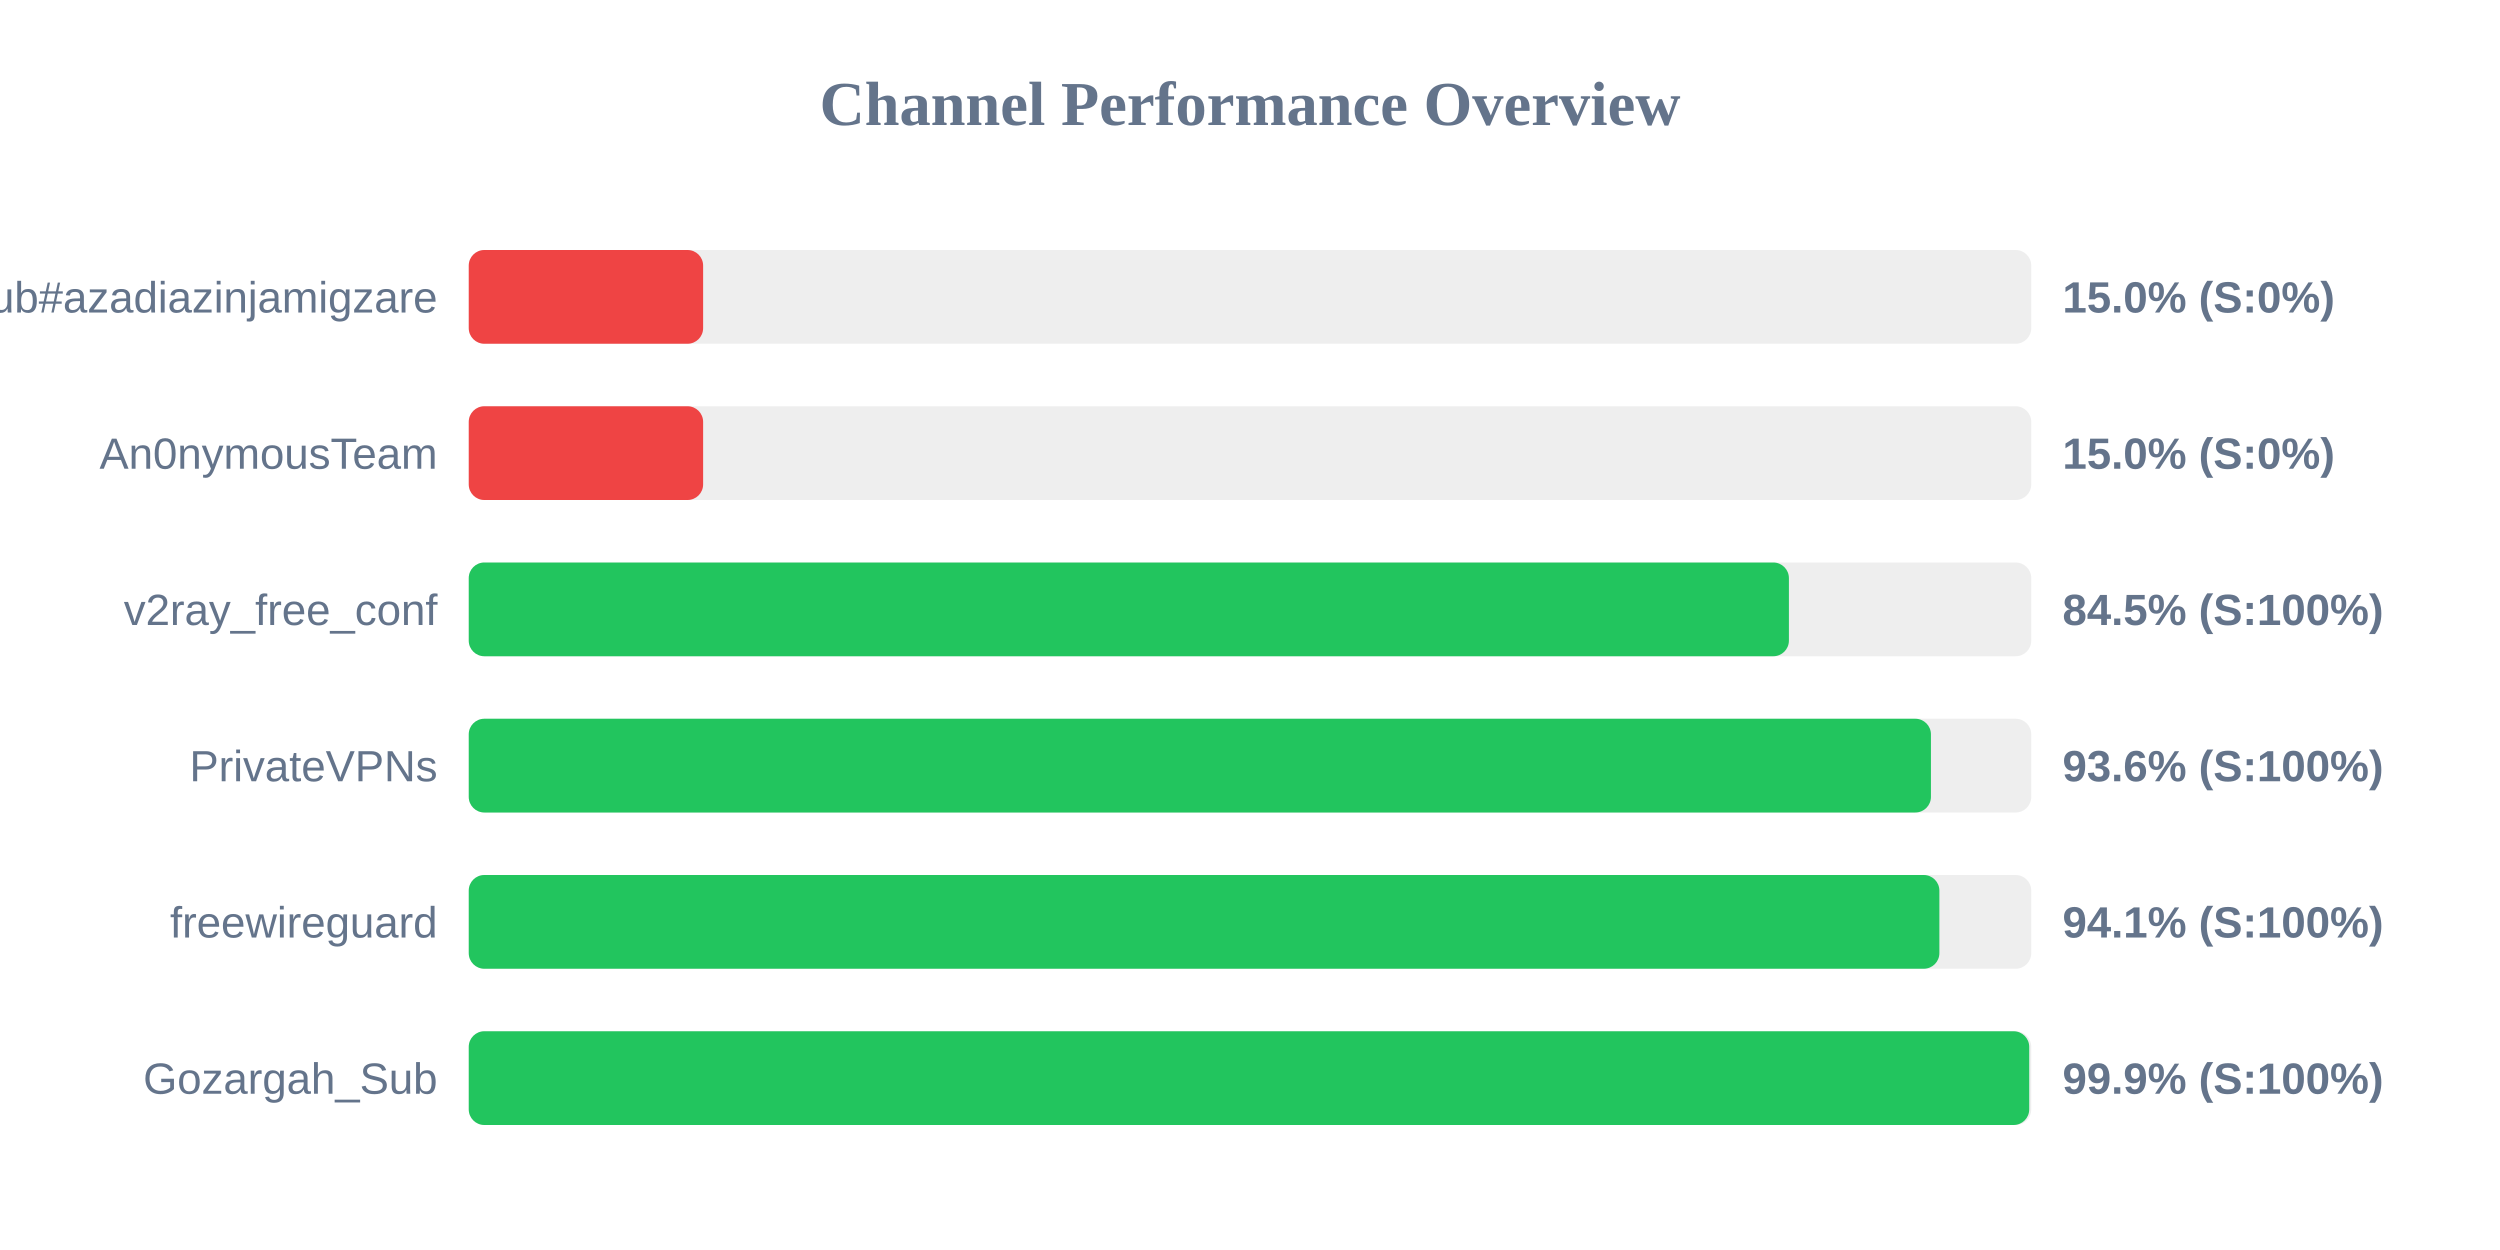
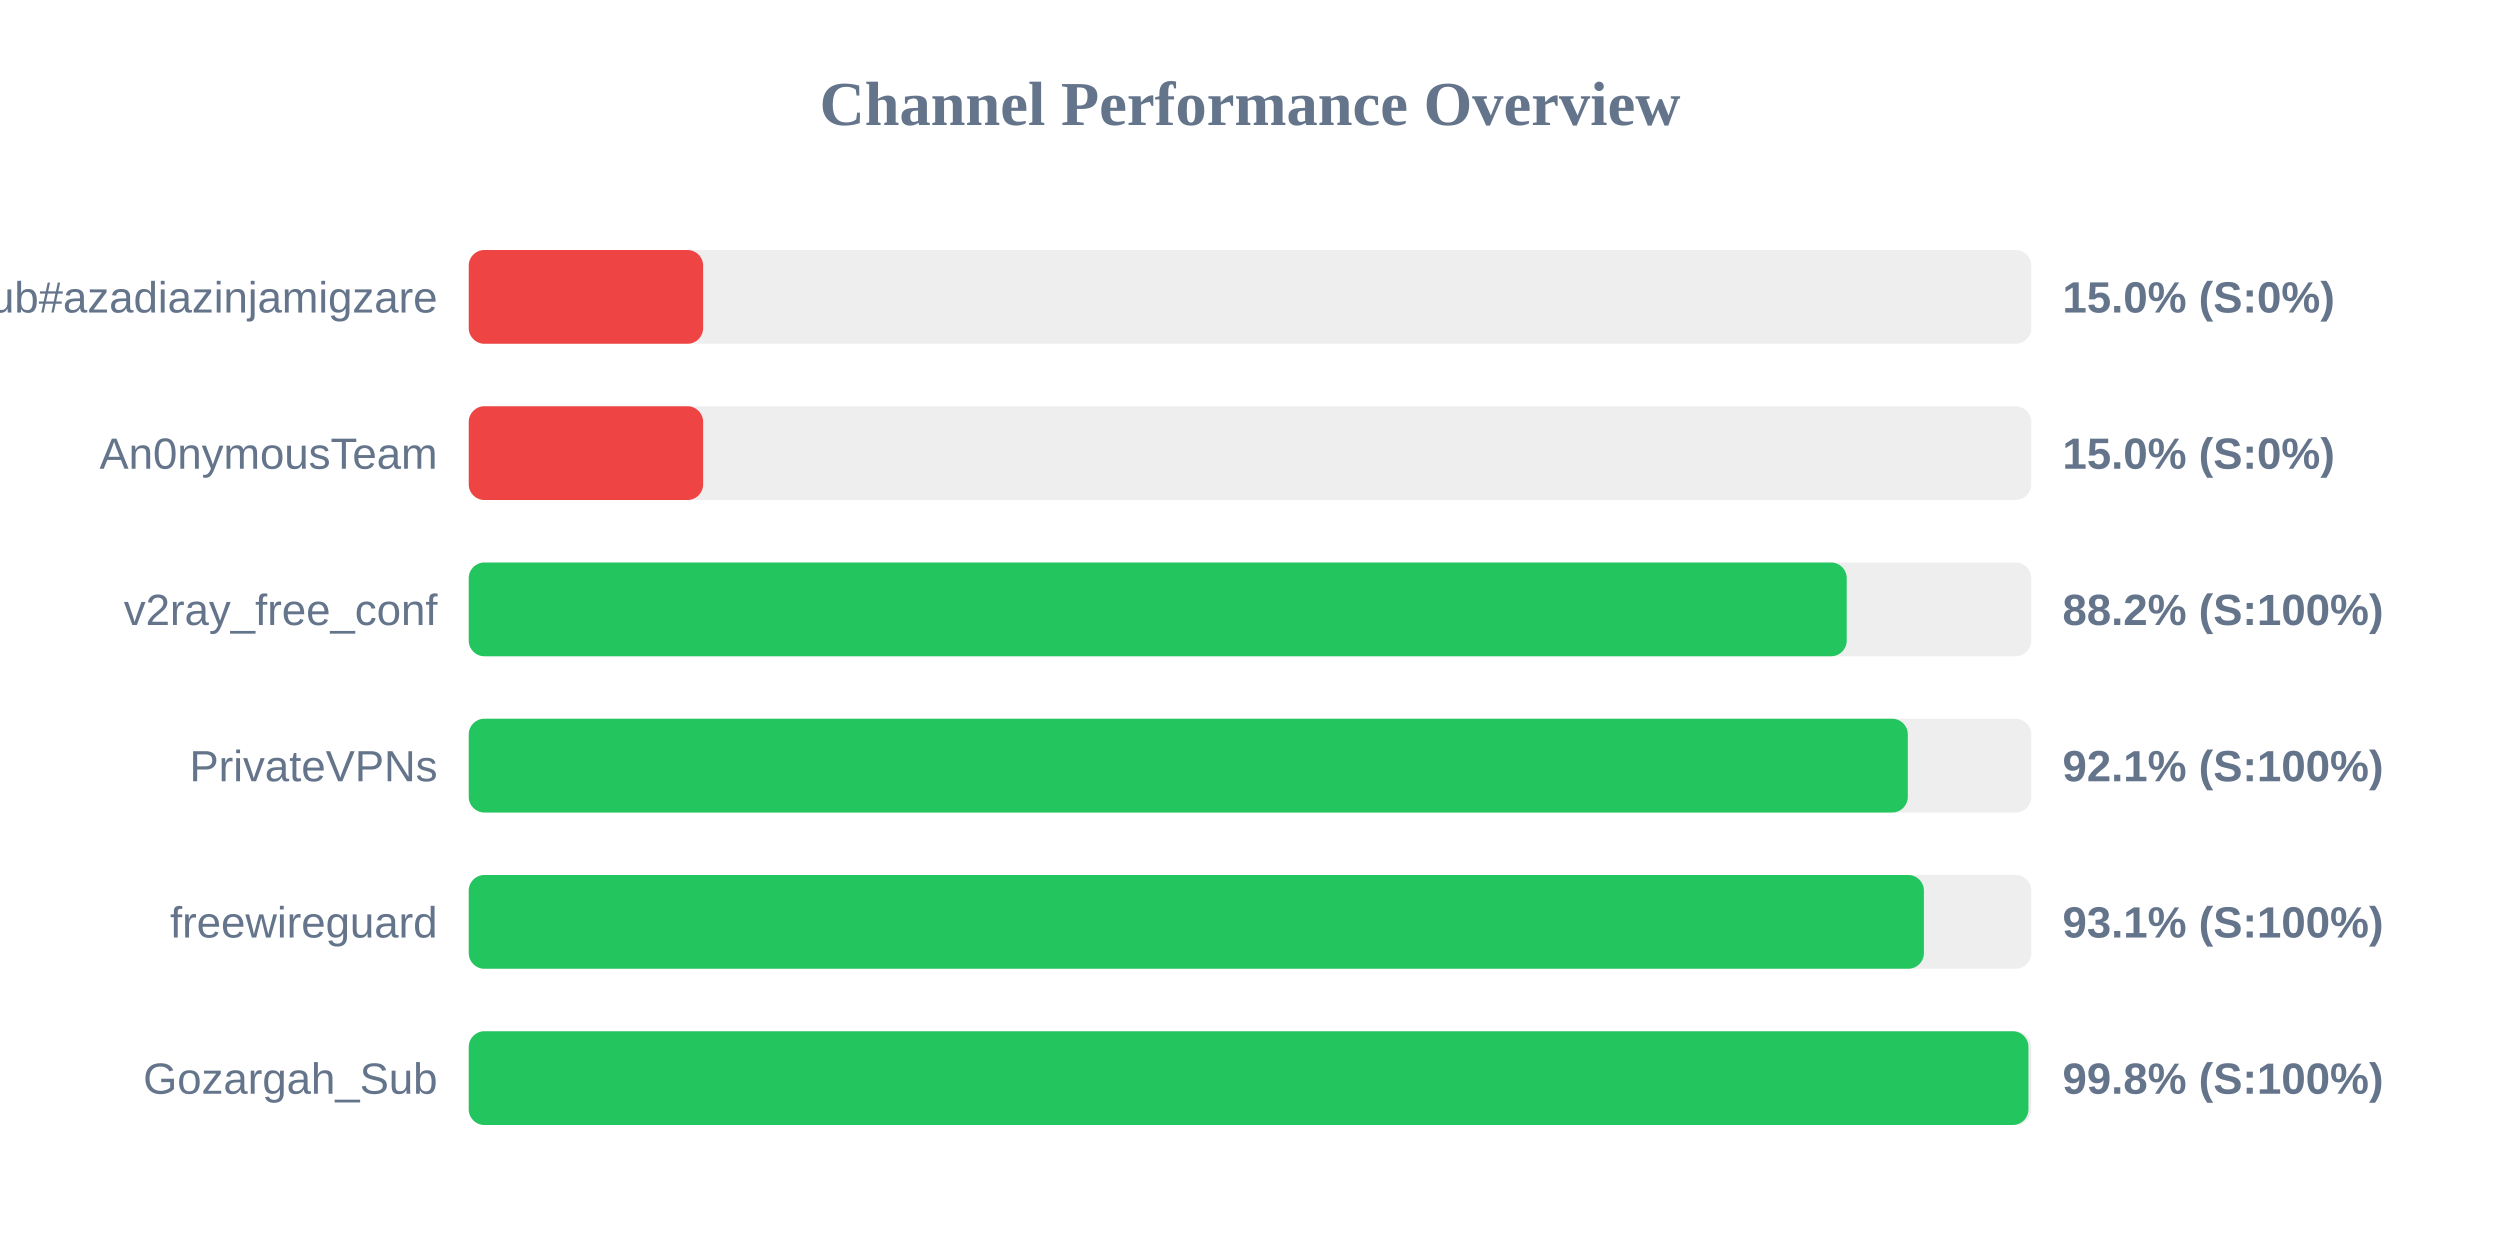
<svg xmlns="http://www.w3.org/2000/svg" width="800" height="400" version="1.1">
  <style>
        .row { font: 14px Arial; fill: #64748b; }
        .score { font: bold 14px Arial; fill: #64748b; }
    </style>
  <text x="400" y="40" text-anchor="middle" font-size="20px" font-weight="bold" fill="#64748b">Channel Performance Overview</text>
  <rect x="150" y="80" width="500" height="30" fill="#eee" rx="5" />
  <rect x="150" y="80" width="75.0" height="30" fill="#ef4444" rx="5" />
  <text x="140" y="100" text-anchor="end" class="row">Sub#azadiazinjamigzare</text>
  <text x="660" y="100" text-anchor="start" class="score">15.0% (S:0%)</text>
  <rect x="150" y="130" width="500" height="30" fill="#eee" rx="5" />
  <rect x="150" y="130" width="75.0" height="30" fill="#ef4444" rx="5" />
  <text x="140" y="150" text-anchor="end" class="row">An0nymousTeam</text>
  <text x="660" y="150" text-anchor="start" class="score">15.0% (S:0%)</text>
  <rect x="150" y="180" width="500" height="30" fill="#eee" rx="5" />
-   <rect x="150" y="180" width="422.45" height="30" fill="#22c55e" rx="5" />
+   <rect x="150" y="180" width="440.95" height="30" fill="#22c55e" rx="5" />
  <text x="140" y="200" text-anchor="end" class="row">v2ray_free_conf</text>
-   <text x="660" y="200" text-anchor="start" class="score">84.5% (S:100%)</text>
+   <text x="660" y="200" text-anchor="start" class="score">88.2% (S:100%)</text>
  <rect x="150" y="230" width="500" height="30" fill="#eee" rx="5" />
-   <rect x="150" y="230" width="467.9" height="30" fill="#22c55e" rx="5" />
+   <rect x="150" y="230" width="460.5" height="30" fill="#22c55e" rx="5" />
  <text x="140" y="250" text-anchor="end" class="row">PrivateVPNs</text>
-   <text x="660" y="250" text-anchor="start" class="score">93.6% (S:100%)</text>
+   <text x="660" y="250" text-anchor="start" class="score">92.1% (S:100%)</text>
  <rect x="150" y="280" width="500" height="30" fill="#eee" rx="5" />
-   <rect x="150" y="280" width="470.6" height="30" fill="#22c55e" rx="5" />
+   <rect x="150" y="280" width="465.65" height="30" fill="#22c55e" rx="5" />
  <text x="140" y="300" text-anchor="end" class="row">freewireguard</text>
-   <text x="660" y="300" text-anchor="start" class="score">94.1% (S:100%)</text>
+   <text x="660" y="300" text-anchor="start" class="score">93.1% (S:100%)</text>
  <rect x="150" y="330" width="500" height="30" fill="#eee" rx="5" />
-   <rect x="150" y="330" width="499.35" height="30" fill="#22c55e" rx="5" />
+   <rect x="150" y="330" width="499.1" height="30" fill="#22c55e" rx="5" />
  <text x="140" y="350" text-anchor="end" class="row">Gozargah_Sub</text>
-   <text x="660" y="350" text-anchor="start" class="score">99.9% (S:100%)</text>
+   <text x="660" y="350" text-anchor="start" class="score">99.8% (S:100%)</text>
</svg>
